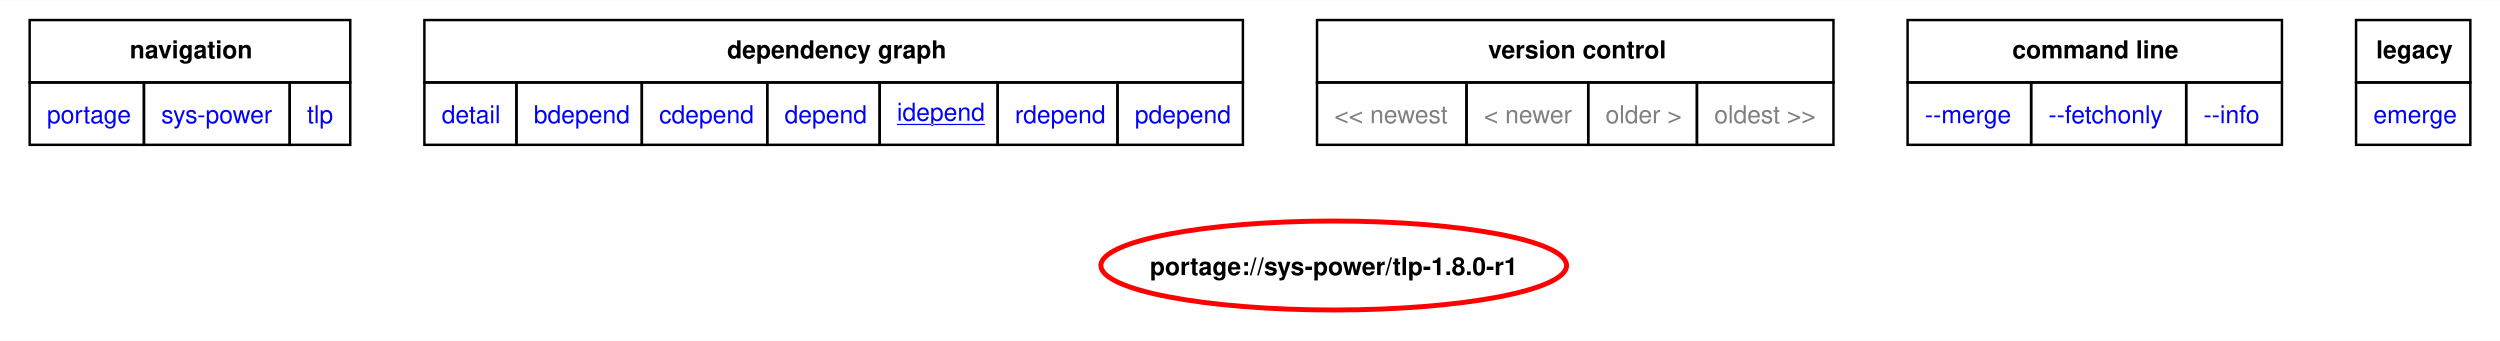
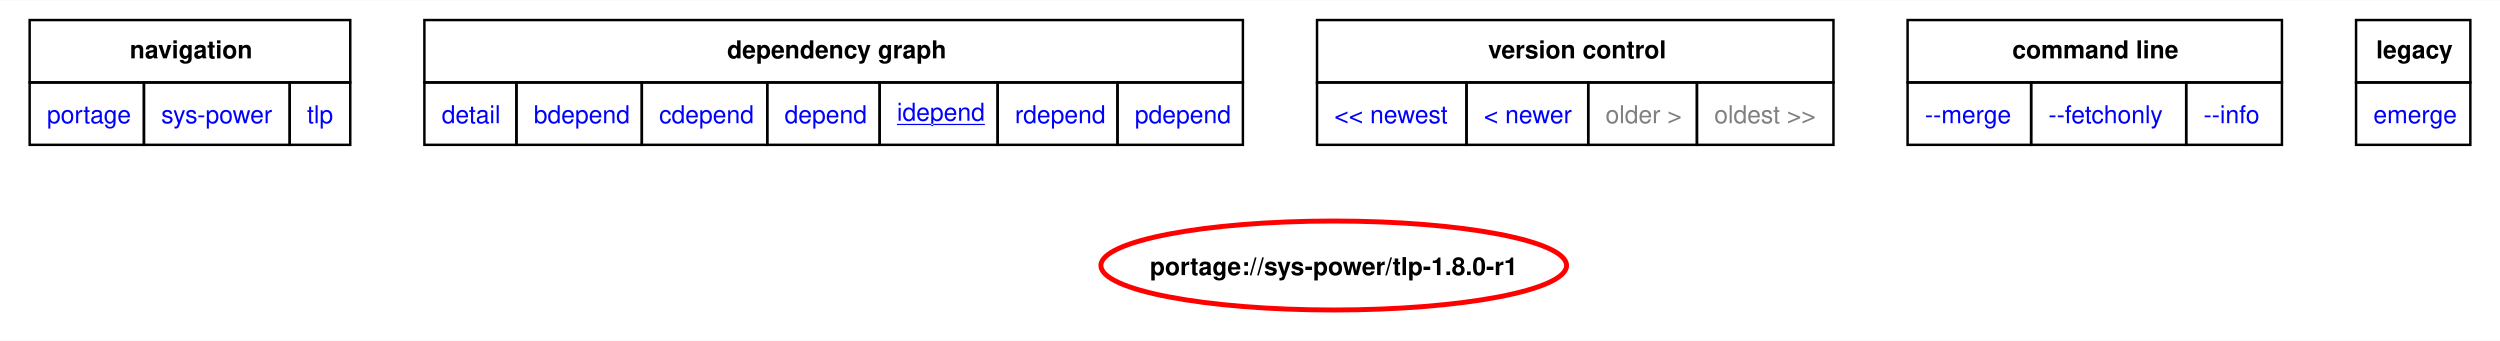
<svg xmlns="http://www.w3.org/2000/svg" xmlns:xlink="http://www.w3.org/1999/xlink" width="1012pt" height="138pt" viewBox="0.00 0.00 1011.75 137.74">
  <g id="graph0" class="graph" transform="scale(1 1) rotate(0) translate(4 133.74)">
    <polygon fill="white" stroke="none" points="-4,4 -4,-133.74 1007.75,-133.74 1007.75,4 -4,4" />
    <polygon fill="none" stroke="black" points="8,-100.49 8,-125.74 137.75,-125.74 137.75,-100.49 8,-100.49" />
    <text text-anchor="start" x="48.5" y="-110.24" font-family="Helvetica,sans-Serif" font-weight="bold" font-size="10.00">navigation</text>
    <polygon fill="none" stroke="black" points="167.75,-100.49 167.75,-125.74 499,-125.74 499,-100.49 167.75,-100.49" />
    <text text-anchor="start" x="290.25" y="-110.24" font-family="Helvetica,sans-Serif" font-weight="bold" font-size="10.00">dependency graph</text>
    <polygon fill="none" stroke="black" points="529,-100.49 529,-125.74 738,-125.74 738,-100.49 529,-100.49" />
    <text text-anchor="start" x="598.25" y="-110.24" font-family="Helvetica,sans-Serif" font-weight="bold" font-size="10.00">version control</text>
    <polygon fill="none" stroke="black" points="768,-100.49 768,-125.74 919.5,-125.74 919.5,-100.49 768,-100.49" />
    <text text-anchor="start" x="810.38" y="-110.24" font-family="Helvetica,sans-Serif" font-weight="bold" font-size="10.00">command line</text>
    <polygon fill="none" stroke="black" points="949.5,-100.49 949.5,-125.74 995.75,-125.74 995.75,-100.49 949.5,-100.49" />
    <text text-anchor="start" x="957.62" y="-110.24" font-family="Helvetica,sans-Serif" font-weight="bold" font-size="10.00">legacy</text>
    <g id="a_graph0_0">
      <a xlink:href="../index.html" xlink:title="repository">
        <polygon fill="none" stroke="black" points="8,-75.24 8,-100.49 54.25,-100.49 54.25,-75.24 8,-75.24" />
        <text text-anchor="start" x="15" y="-83.99" font-family="Helvetica,sans-Serif" font-size="10.00" fill="blue">portage</text>
      </a>
    </g>
    <g id="a_graph0_1">
      <a xlink:href="./index.html" xlink:title="repository">
        <polygon fill="none" stroke="black" points="54.25,-75.24 54.25,-100.49 113.25,-100.49 113.25,-75.24 54.25,-75.24" />
        <text text-anchor="start" x="61.25" y="-83.99" font-family="Helvetica,sans-Serif" font-size="10.00" fill="blue">sys-power</text>
      </a>
    </g>
    <g id="a_graph0_2">
      <a xlink:href="./tlp.html" xlink:title="repository">
        <polygon fill="none" stroke="black" points="113.25,-75.24 113.25,-100.49 137.75,-100.49 137.75,-75.24 113.25,-75.24" />
        <text text-anchor="start" x="120.25" y="-83.99" font-family="Helvetica,sans-Serif" font-size="10.00" fill="blue">tlp</text>
      </a>
    </g>
    <g id="a_graph0_3">
      <a xlink:href="../sys-power/tlp-1.8.0-r1.svg" xlink:title="portage://sys-power/tlp-1.8.0-r1">
        <polygon fill="none" stroke="black" points="167.75,-75.24 167.75,-100.49 205,-100.49 205,-75.24 167.75,-75.24" />
        <text text-anchor="start" x="174.75" y="-83.99" font-family="Helvetica,sans-Serif" font-size="10.00" fill="blue">detail</text>
      </a>
    </g>
    <g id="a_graph0_4">
      <a xlink:href="../sys-power/tlp-1.8.0-r1-bdepend.svg" xlink:title="portage://sys-power/tlp-1.8.0-r1">
        <polygon fill="none" stroke="black" points="205,-75.24 205,-100.49 255.75,-100.49 255.75,-75.24 205,-75.24" />
        <text text-anchor="start" x="212" y="-83.99" font-family="Helvetica,sans-Serif" font-size="10.00" fill="blue">bdepend</text>
      </a>
    </g>
    <g id="a_graph0_5">
      <a xlink:href="../sys-power/tlp-1.8.0-r1-cdepend.svg" xlink:title="portage://sys-power/tlp-1.8.0-r1">
        <polygon fill="none" stroke="black" points="255.75,-75.24 255.75,-100.49 306.5,-100.49 306.5,-75.24 255.75,-75.24" />
        <text text-anchor="start" x="262.75" y="-83.99" font-family="Helvetica,sans-Serif" font-size="10.00" fill="blue">cdepend</text>
      </a>
    </g>
    <g id="a_graph0_6">
      <a xlink:href="../sys-power/tlp-1.8.0-r1-depend.svg" xlink:title="portage://sys-power/tlp-1.8.0-r1">
        <polygon fill="none" stroke="black" points="306.5,-75.24 306.5,-100.49 352,-100.49 352,-75.24 306.5,-75.24" />
        <text text-anchor="start" x="313.5" y="-83.99" font-family="Helvetica,sans-Serif" font-size="10.00" fill="blue">depend</text>
      </a>
    </g>
    <g id="a_graph0_7">
      <a xlink:href="../sys-power/tlp-1.8.0-r1-idepend.svg" xlink:title="portage://sys-power/tlp-1.8.0-r1">
        <polygon fill="none" stroke="black" points="352,-75.24 352,-100.49 399.75,-100.49 399.75,-75.24 352,-75.24" />
        <text text-anchor="start" x="359" y="-84.99" font-family="Helvetica,sans-Serif" text-decoration="underline" font-size="10.00" fill="blue">idepend</text>
      </a>
    </g>
    <g id="a_graph0_8">
      <a xlink:href="../sys-power/tlp-1.8.0-r1-rdepend.svg" xlink:title="portage://sys-power/tlp-1.8.0-r1">
        <polygon fill="none" stroke="black" points="399.75,-75.24 399.75,-100.49 448.25,-100.49 448.25,-75.24 399.75,-75.24" />
        <text text-anchor="start" x="406.75" y="-83.99" font-family="Helvetica,sans-Serif" font-size="10.00" fill="blue">rdepend</text>
      </a>
    </g>
    <g id="a_graph0_9">
      <a xlink:href="../sys-power/tlp-1.8.0-r1-pdepend.svg" xlink:title="portage://sys-power/tlp-1.8.0-r1">
        <polygon fill="none" stroke="black" points="448.25,-75.24 448.25,-100.49 499,-100.49 499,-75.24 448.25,-75.24" />
        <text text-anchor="start" x="455.25" y="-83.99" font-family="Helvetica,sans-Serif" font-size="10.00" fill="blue">pdepend</text>
      </a>
    </g>
-     <polygon fill="none" stroke="black" points="529,-75.24 529,-100.49 589.5,-100.49 589.5,-75.24 529,-75.24" />
-     <text text-anchor="start" x="536" y="-83.99" font-family="Helvetica,sans-Serif" font-size="10.00" fill="gray">&lt;&lt; newest</text>
-     <polygon fill="none" stroke="black" points="589.5,-75.24 589.5,-100.49 638.75,-100.49 638.75,-75.24 589.5,-75.24" />
-     <text text-anchor="start" x="596.5" y="-83.99" font-family="Helvetica,sans-Serif" font-size="10.00" fill="gray">&lt; newer</text>
+     <g id="a_graph0_10">
+       <a xlink:href="../sys-power/tlp-1.9.0-idepend.svg" xlink:title="portage://sys-power/tlp-1.9.0">
+         <polygon fill="none" stroke="black" points="529,-75.24 529,-100.49 589.5,-100.49 589.5,-75.24 529,-75.24" />
+         <text text-anchor="start" x="536" y="-83.99" font-family="Helvetica,sans-Serif" font-size="10.00" fill="blue">&lt;&lt; newest</text>
+       </a>
+     </g>
+     <g id="a_graph0_11">
+       <a xlink:href="../sys-power/tlp-1.9.0-idepend.svg" xlink:title="portage://sys-power/tlp-1.9.0">
+         <polygon fill="none" stroke="black" points="589.5,-75.24 589.5,-100.49 638.75,-100.49 638.75,-75.24 589.5,-75.24" />
+         <text text-anchor="start" x="596.5" y="-83.99" font-family="Helvetica,sans-Serif" font-size="10.00" fill="blue">&lt; newer</text>
+       </a>
+     </g>
    <polygon fill="none" stroke="black" points="638.75,-75.24 638.75,-100.49 682.75,-100.49 682.75,-75.24 638.75,-75.24" />
    <text text-anchor="start" x="645.75" y="-83.99" font-family="Helvetica,sans-Serif" font-size="10.00" fill="gray">older &gt;</text>
    <polygon fill="none" stroke="black" points="682.75,-75.24 682.75,-100.49 738,-100.49 738,-75.24 682.75,-75.24" />
    <text text-anchor="start" x="689.75" y="-83.99" font-family="Helvetica,sans-Serif" font-size="10.00" fill="gray">oldest &gt;&gt;</text>
-     <g id="a_graph0_10">
+     <g id="a_graph0_12">
      <a xlink:href="../sys-power/tlp-1.8.0-r1-merge.svg" xlink:title="portage://sys-power/tlp-1.8.0-r1">
        <polygon fill="none" stroke="black" points="768,-75.24 768,-100.49 818,-100.49 818,-75.24 768,-75.24" />
        <text text-anchor="start" x="775" y="-83.99" font-family="Helvetica,sans-Serif" font-size="10.00" fill="blue">--merge </text>
      </a>
    </g>
-     <g id="a_graph0_11">
+     <g id="a_graph0_13">
      <a xlink:href="../sys-power/tlp-1.8.0-r1-fetchonly.svg" xlink:title="portage://sys-power/tlp-1.8.0-r1">
        <polygon fill="none" stroke="black" points="818,-75.24 818,-100.49 880.75,-100.49 880.75,-75.24 818,-75.24" />
        <text text-anchor="start" x="825" y="-83.99" font-family="Helvetica,sans-Serif" font-size="10.00" fill="blue">--fetchonly </text>
      </a>
    </g>
-     <g id="a_graph0_12">
+     <g id="a_graph0_14">
      <a xlink:href="../sys-power/tlp-1.8.0-r1-info.svg" xlink:title="portage://sys-power/tlp-1.8.0-r1">
        <polygon fill="none" stroke="black" points="880.75,-75.24 880.75,-100.49 919.5,-100.49 919.5,-75.24 880.75,-75.24" />
        <text text-anchor="start" x="887.75" y="-83.99" font-family="Helvetica,sans-Serif" font-size="10.00" fill="blue">--info </text>
      </a>
    </g>
-     <g id="a_graph0_13">
+     <g id="a_graph0_15">
      <a xlink:href="../sys-power/tlp-1.8.0-r1-emerge.svg" xlink:title="portage://sys-power/tlp-1.8.0-r1">
        <polygon fill="none" stroke="black" points="949.5,-75.24 949.5,-100.49 995.75,-100.49 995.75,-75.24 949.5,-75.24" />
        <text text-anchor="start" x="956.5" y="-83.99" font-family="Helvetica,sans-Serif" font-size="10.00" fill="blue">emerge</text>
      </a>
    </g>
    <g id="node2" class="node">
      <g id="a_node2">
        <a xlink:href="../sys-power/tlp-1.8.0-r1-idepend.svg" xlink:title="portage://sys-power/tlp-1.8.0-r1">
          <ellipse fill="none" stroke="red" stroke-width="2" cx="535.76" cy="-26.4" rx="94.23" ry="18" />
          <text text-anchor="middle" x="535.76" y="-22.53" font-family="Helvetica,sans-Serif" font-weight="bold" font-size="10.00">portage://sys-power/tlp-1.8.0-r1</text>
        </a>
      </g>
    </g>
  </g>
</svg>
